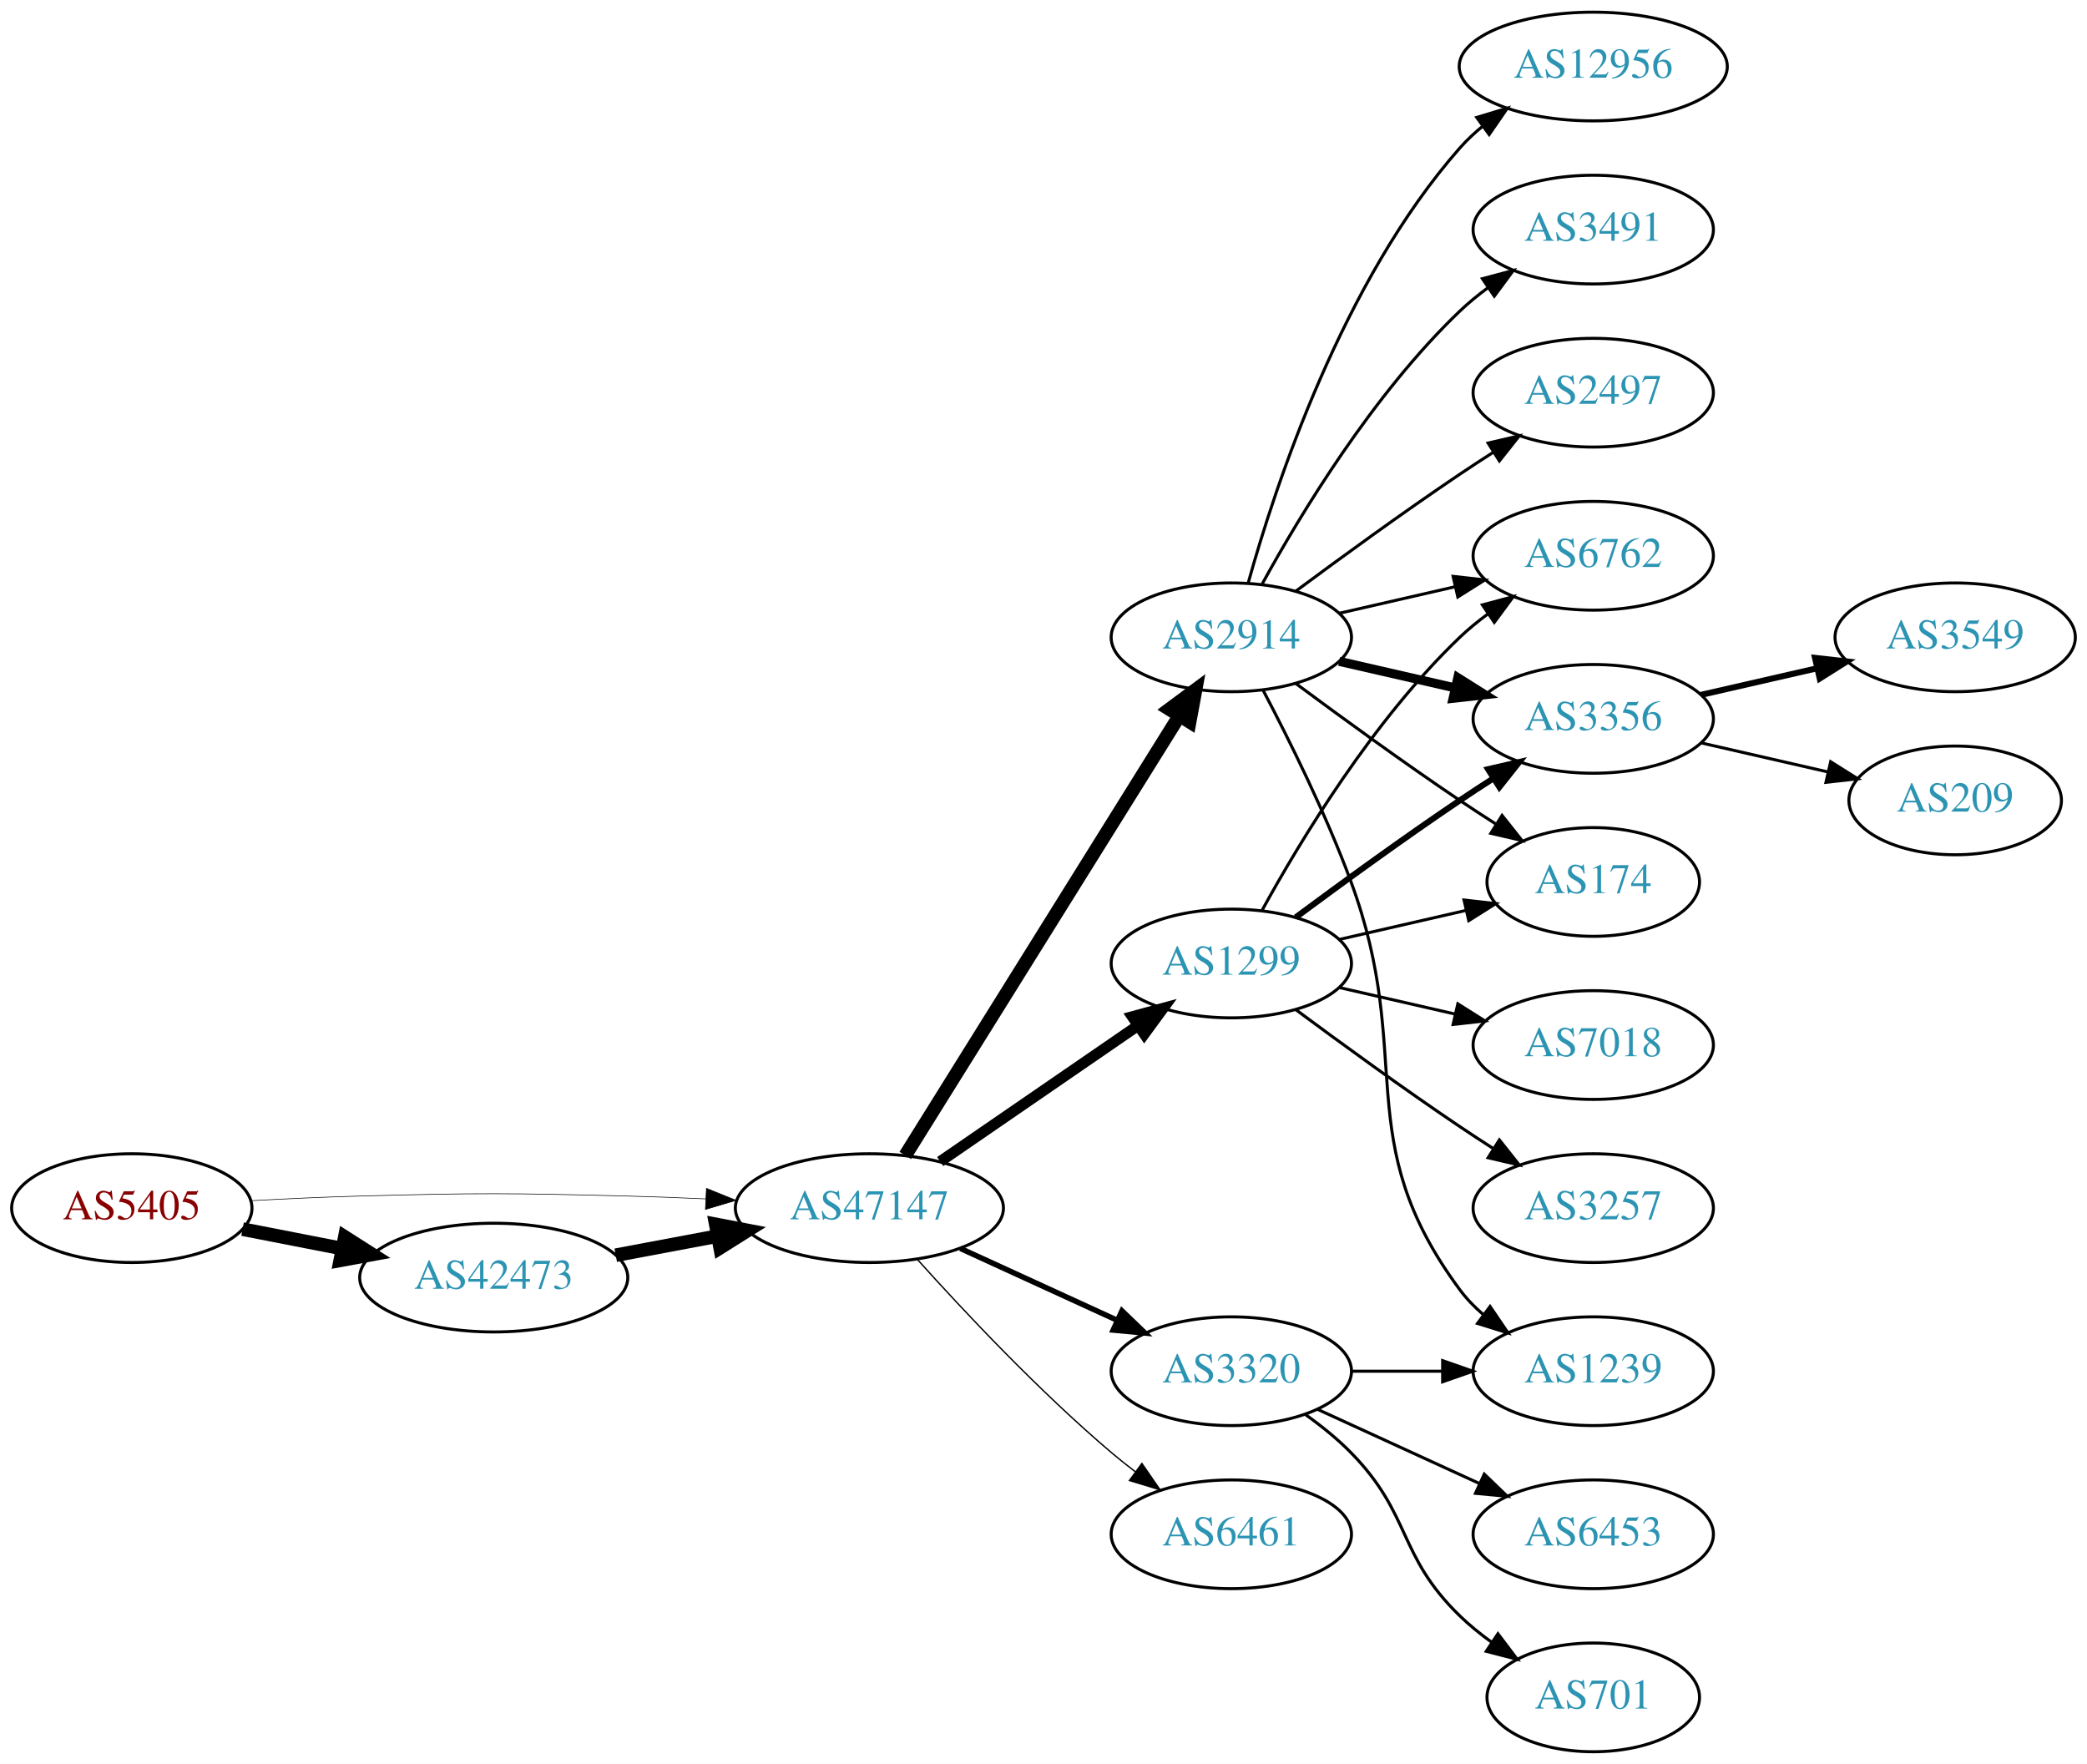
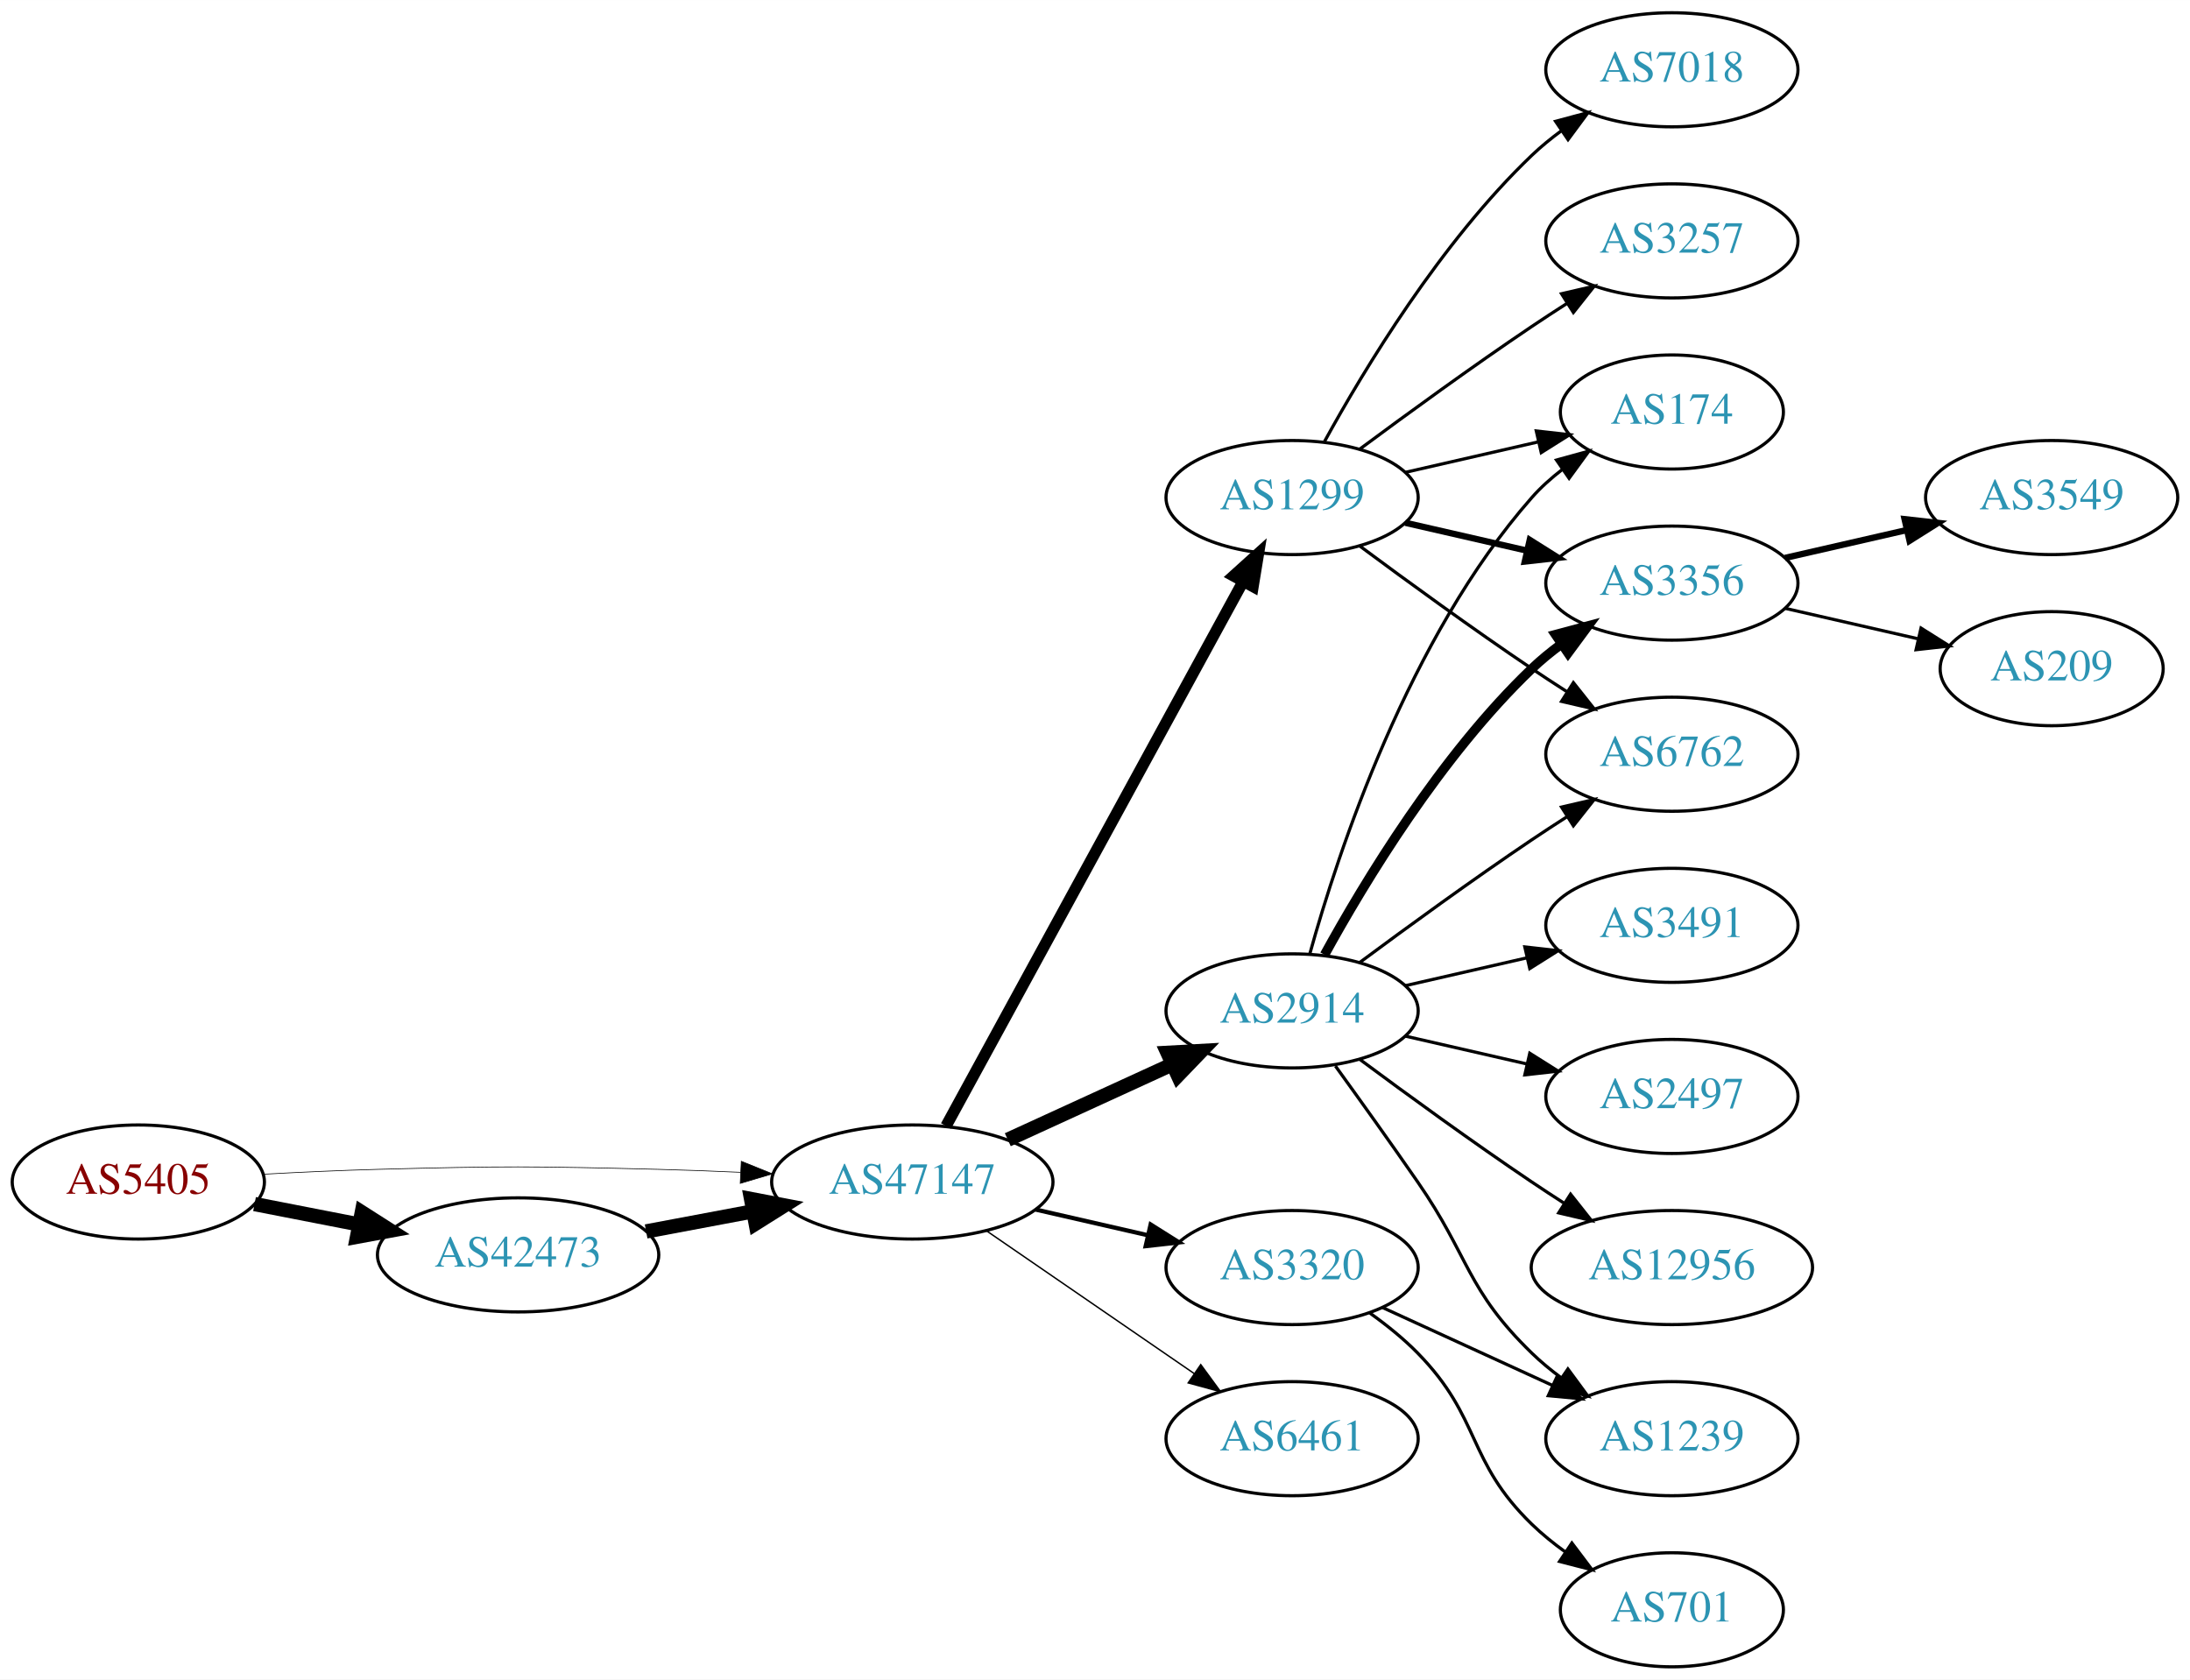
- <svg xmlns="http://www.w3.org/2000/svg" xmlns:xlink="http://www.w3.org/1999/xlink" width="691pt" height="584pt" viewBox="0.00 0.00 691.06 584.00">
-   <g id="graph0" class="graph" transform="scale(1 1) rotate(0) translate(4 580)">
-     <polygon fill="white" stroke="none" points="-4,4 -4,-580 687.055,-580 687.055,4 -4,4" />
+ <svg xmlns="http://www.w3.org/2000/svg" xmlns:xlink="http://www.w3.org/1999/xlink" width="691pt" height="530pt" viewBox="0.00 0.00 691.06 530.00">
+   <g id="graph0" class="graph" transform="scale(1 1) rotate(0) translate(4 526)">
+     <polygon fill="white" stroke="none" points="-4,4 -4,-526 687.055,-526 687.055,4 -4,4" />
    <g id="node1" class="node">
      <g id="a_node1">
        <a xlink:href="/asn/5405" xlink:title="AS5405 ~ CSO.net Internet Services GmbH [AT]">
-           <ellipse fill="#ffffff" stroke="black" cx="39.647" cy="-180" rx="39.794" ry="18" />
-           <text text-anchor="middle" x="39.647" y="-176.3" font-family="Times,serif" font-size="14.00" fill="#880000">AS5405</text>
+           <ellipse fill="#ffffff" stroke="black" cx="39.647" cy="-153" rx="39.794" ry="18" />
+           <text text-anchor="middle" x="39.647" y="-149.3" font-family="Times,serif" font-size="14.00" fill="#880000">AS5405</text>
        </a>
      </g>
    </g>
    <g id="node2" class="node">
      <g id="a_node2">
        <a xlink:href="/asn/42473" xlink:title="AS42473 ~ ANEXIA Internetdienstleistungs GmbH [AT]">
-           <ellipse fill="#ffffff" stroke="black" cx="159.489" cy="-157" rx="44.393" ry="18" />
-           <text text-anchor="middle" x="159.489" y="-153.3" font-family="Times,serif" font-size="14.00" fill="#2c94b3">AS42473</text>
+           <ellipse fill="#ffffff" stroke="black" cx="159.489" cy="-130" rx="44.393" ry="18" />
+           <text text-anchor="middle" x="159.489" y="-126.3" font-family="Times,serif" font-size="14.00" fill="#2c94b3">AS42473</text>
        </a>
      </g>
    </g>
    <g id="edge1" class="edge">
-       <path fill="none" stroke="black" stroke-width="4.5" d="M76.323,-173.037C86.696,-171.012 98.214,-168.764 109.264,-166.608" />
-       <polygon fill="black" stroke="black" stroke-width="4.5" points="110.173,-170.442 119.234,-164.662 108.665,-162.713 110.173,-170.442" />
+       <path fill="none" stroke="black" stroke-width="4.5" d="M76.323,-146.037C86.696,-144.012 98.214,-141.764 109.264,-139.608" />
+       <polygon fill="black" stroke="black" stroke-width="4.5" points="110.173,-143.442 119.234,-137.662 108.665,-135.713 110.173,-143.442" />
    </g>
    <g id="node3" class="node">
      <g id="a_node3">
        <a xlink:href="/asn/47147" xlink:title="AS47147 ~ ANEXIA Internetdienstleistungs GmbH [AT]">
-           <ellipse fill="#ffffff" stroke="black" cx="283.881" cy="-180" rx="44.393" ry="18" />
-           <text text-anchor="middle" x="283.881" y="-176.3" font-family="Times,serif" font-size="14.00" fill="#2c94b3">AS47147</text>
+           <ellipse fill="#ffffff" stroke="black" cx="283.881" cy="-153" rx="44.393" ry="18" />
+           <text text-anchor="middle" x="283.881" y="-149.3" font-family="Times,serif" font-size="14.00" fill="#2c94b3">AS47147</text>
        </a>
      </g>
    </g>
    <g id="edge2" class="edge">
-       <path fill="none" stroke="black" stroke-width="0.205" d="M78.989,-182.449C90.642,-183.087 103.487,-183.684 115.293,-184 154.564,-185.051 164.412,-184.991 203.685,-184 212.093,-183.788 220.998,-183.449 229.685,-183.056" />
-       <polygon fill="black" stroke="black" stroke-width="0.205" points="229.917,-186.549 239.739,-182.575 229.582,-179.557 229.917,-186.549" />
+       <path fill="none" stroke="black" stroke-width="0.214" d="M78.989,-155.449C90.642,-156.087 103.487,-156.684 115.293,-157 154.564,-158.051 164.412,-157.991 203.685,-157 212.093,-156.788 220.998,-156.449 229.685,-156.056" />
+       <polygon fill="black" stroke="black" stroke-width="0.214" points="229.917,-159.549 239.739,-155.575 229.582,-152.557 229.917,-159.549" />
    </g>
    <g id="edge3" class="edge">
-       <path fill="none" stroke="black" stroke-width="4.5" d="M199.888,-164.404C210.589,-166.415 222.312,-168.618 233.489,-170.718" />
-       <polygon fill="black" stroke="black" stroke-width="4.5" points="233,-174.633 243.556,-172.61 234.455,-166.893 233,-174.633" />
+       <path fill="none" stroke="black" stroke-width="4.5" d="M199.888,-137.404C210.589,-139.415 222.312,-141.618 233.489,-143.718" />
+       <polygon fill="black" stroke="black" stroke-width="4.5" points="233,-147.633 243.556,-145.61 234.455,-139.893 233,-147.633" />
    </g>
    <g id="node4" class="node">
      <g id="a_node4">
        <a xlink:href="/asn/2914" xlink:title="AS2914 ~ NTT America, Inc. [US]">
-           <ellipse fill="#ffffff" stroke="black" cx="403.724" cy="-369" rx="39.794" ry="18" />
-           <text text-anchor="middle" x="403.724" y="-365.3" font-family="Times,serif" font-size="14.00" fill="#2c94b3">AS2914</text>
+           <ellipse fill="#ffffff" stroke="black" cx="403.724" cy="-207" rx="39.794" ry="18" />
+           <text text-anchor="middle" x="403.724" y="-203.3" font-family="Times,serif" font-size="14.00" fill="#2c94b3">AS2914</text>
        </a>
      </g>
    </g>
    <g id="edge4" class="edge">
-       <path fill="none" stroke="black" stroke-width="4.5" d="M295.756,-197.442C316.54,-230.775 362,-303.686 386.429,-342.866" />
-       <polygon fill="black" stroke="black" stroke-width="4.5" points="383.243,-345.198 391.875,-351.6 389.925,-341.031 383.243,-345.198" />
+       <path fill="none" stroke="black" stroke-width="4.5" d="M314.011,-166.348C329.622,-173.502 349.02,-182.391 365.692,-190.03" />
+       <polygon fill="black" stroke="black" stroke-width="4.5" points="364.412,-193.775 375.144,-194.362 367.693,-186.616 364.412,-193.775" />
    </g>
    <g id="node5" class="node">
      <g id="a_node5">
+         <a xlink:href="/asn/1299" xlink:title="AS1299 ~ Telia Carrier [EU]">
+           <ellipse fill="#ffffff" stroke="black" cx="403.724" cy="-369" rx="39.794" ry="18" />
+           <text text-anchor="middle" x="403.724" y="-365.3" font-family="Times,serif" font-size="14.00" fill="#2c94b3">AS1299</text>
+         </a>
+       </g>
+     </g>
+     <g id="edge5" class="edge">
+       <path fill="none" stroke="black" stroke-width="3.6" d="M294.525,-170.676C315.206,-208.584 363.919,-297.873 388.298,-342.559" />
+       <polygon fill="black" stroke="black" stroke-width="3.6" points="385.25,-344.28 393.112,-351.383 391.395,-340.928 385.25,-344.28" />
+     </g>
+     <g id="node6" class="node">
+       <g id="a_node6">
        <a xlink:href="/asn/3320" xlink:title="AS3320 ~ DTAG [DE]">
          <ellipse fill="#ffffff" stroke="black" cx="403.724" cy="-126" rx="39.794" ry="18" />
          <text text-anchor="middle" x="403.724" y="-122.3" font-family="Times,serif" font-size="14.00" fill="#2c94b3">AS3320</text>
        </a>
      </g>
    </g>
-     <g id="edge5" class="edge">
-       <path fill="none" stroke="black" stroke-width="1.8" d="M314.011,-166.652C329.622,-159.498 349.02,-150.609 365.692,-142.97" />
-       <polygon fill="black" stroke="black" stroke-width="1.8" points="367.511,-145.986 375.144,-138.638 364.595,-139.622 367.511,-145.986" />
-     </g>
-     <g id="node6" class="node">
-       <g id="a_node6">
-         <a xlink:href="/asn/1299" xlink:title="AS1299 ~ Telia Carrier [EU]">
-           <ellipse fill="#ffffff" stroke="black" cx="403.724" cy="-261" rx="39.794" ry="18" />
-           <text text-anchor="middle" x="403.724" y="-257.3" font-family="Times,serif" font-size="14.00" fill="#2c94b3">AS1299</text>
-         </a>
-       </g>
-     </g>
    <g id="edge6" class="edge">
-       <path fill="none" stroke="black" stroke-width="3.6" d="M307.324,-195.426C325.905,-208.198 352.466,-226.455 372.846,-240.463" />
-       <polygon fill="black" stroke="black" stroke-width="3.6" points="370.936,-243.398 381.16,-246.178 374.902,-237.629 370.936,-243.398" />
+       <path fill="none" stroke="black" stroke-width="1.35" d="M322.816,-144.308C334.057,-141.733 346.469,-138.889 358.092,-136.226" />
+       <polygon fill="black" stroke="black" stroke-width="1.35" points="359.088,-139.588 368.054,-133.943 357.525,-132.765 359.088,-139.588" />
    </g>
    <g id="node7" class="node">
      <g id="a_node7">
        <a xlink:href="/asn/6461" xlink:title="AS6461 ~ Zayo Bandwidth [US]">
          <ellipse fill="#ffffff" stroke="black" cx="403.724" cy="-72" rx="39.794" ry="18" />
          <text text-anchor="middle" x="403.724" y="-68.3" font-family="Times,serif" font-size="14.00" fill="#2c94b3">AS6461</text>
        </a>
      </g>
    </g>
    <g id="edge7" class="edge">
-       <path fill="none" stroke="black" stroke-width="0.45" d="M299.814,-162.956C315.14,-145.903 340.075,-119.35 364.077,-99 366.574,-96.883 369.235,-94.768 371.946,-92.707" />
-       <polygon fill="black" stroke="black" stroke-width="0.45" points="374.112,-95.459 380.123,-86.734 369.983,-89.806 374.112,-95.459" />
+       <path fill="none" stroke="black" stroke-width="0.45" d="M307.324,-137.574C325.905,-124.802 352.466,-106.545 372.846,-92.537" />
+       <polygon fill="black" stroke="black" stroke-width="0.45" points="374.902,-95.371 381.16,-86.822 370.936,-89.602 374.902,-95.371" />
    </g>
    <g id="node8" class="node">
      <g id="a_node8">
-         <a xlink:href="/asn/12956" xlink:title="AS12956 ~ TELXIUS [ES]">
-           <ellipse fill="#ffffff" stroke="black" cx="523.566" cy="-558" rx="44.393" ry="18" />
-           <text text-anchor="middle" x="523.566" y="-554.3" font-family="Times,serif" font-size="14.00" fill="#2c94b3">AS12956</text>
+         <a xlink:href="/asn/174" xlink:title="AS174 ~ Cogent Communications [US]">
+           <ellipse fill="#ffffff" stroke="black" cx="523.566" cy="-396" rx="35.194" ry="18" />
+           <text text-anchor="middle" x="523.566" y="-392.3" font-family="Times,serif" font-size="14.00" fill="#2c94b3">AS174</text>
        </a>
      </g>
    </g>
    <g id="edge8" class="edge">
-       <path fill="none" stroke="black" d="M409.297,-386.946C418.202,-418.995 440.487,-486.842 479.37,-531 481.661,-533.601 484.262,-536.038 487.025,-538.301" />
-       <polygon fill="black" stroke="black" points="484.978,-541.14 495.119,-544.208 489.104,-535.485 484.978,-541.14" />
+       <path fill="none" stroke="black" d="M409.297,-224.946C418.202,-256.995 440.487,-324.842 479.37,-369 482.198,-372.211 485.499,-375.172 488.994,-377.864" />
+       <polygon fill="black" stroke="black" points="487.151,-380.845 497.369,-383.645 491.128,-375.084 487.151,-380.845" />
    </g>
    <g id="node9" class="node">
      <g id="a_node9">
-         <a xlink:href="/asn/3491" xlink:title="AS3491 ~ PCCW Global, Inc. [US]">
-           <ellipse fill="#ffffff" stroke="black" cx="523.566" cy="-504" rx="39.794" ry="18" />
-           <text text-anchor="middle" x="523.566" y="-500.3" font-family="Times,serif" font-size="14.00" fill="#2c94b3">AS3491</text>
+         <a xlink:href="/asn/3356" xlink:title="AS3356 ~ Level 3 Parent, LLC [US]">
+           <ellipse fill="#ffffff" stroke="black" cx="523.566" cy="-342" rx="39.794" ry="18" />
+           <text text-anchor="middle" x="523.566" y="-338.3" font-family="Times,serif" font-size="14.00" fill="#2c94b3">AS3356</text>
        </a>
      </g>
    </g>
    <g id="edge9" class="edge">
-       <path fill="none" stroke="black" d="M413.965,-386.713C426.51,-409.561 450.687,-449.611 479.37,-477 482.238,-479.739 485.427,-482.347 488.736,-484.785" />
-       <polygon fill="black" stroke="black" points="486.86,-487.742 497.096,-490.477 490.8,-481.956 486.86,-487.742" />
+       <path fill="none" stroke="black" stroke-width="3" d="M413.965,-224.713C426.51,-247.561 450.687,-287.611 479.37,-315 482.238,-317.739 485.427,-320.347 488.736,-322.785" />
+       <polygon fill="black" stroke="black" stroke-width="3" points="486.86,-325.742 497.096,-328.477 490.8,-319.956 486.86,-325.742" />
    </g>
    <g id="node10" class="node">
      <g id="a_node10">
        <a xlink:href="/asn/6762" xlink:title="AS6762 ~ TELECOM ITALIA SPARKLE S.p.A. [IT]">
-           <ellipse fill="#ffffff" stroke="black" cx="523.566" cy="-396" rx="39.794" ry="18" />
-           <text text-anchor="middle" x="523.566" y="-392.3" font-family="Times,serif" font-size="14.00" fill="#2c94b3">AS6762</text>
+           <ellipse fill="#ffffff" stroke="black" cx="523.566" cy="-288" rx="39.794" ry="18" />
+           <text text-anchor="middle" x="523.566" y="-284.3" font-family="Times,serif" font-size="14.00" fill="#2c94b3">AS6762</text>
        </a>
      </g>
    </g>
    <g id="edge10" class="edge">
-       <path fill="none" stroke="black" d="M439.443,-376.955C451.443,-379.704 465.064,-382.825 477.756,-385.733" />
-       <polygon fill="black" stroke="black" points="477.159,-389.187 487.688,-388.009 478.722,-382.364 477.159,-389.187" />
+       <path fill="none" stroke="black" d="M425.054,-222.277C439.916,-233.304 460.661,-248.407 479.37,-261 482.919,-263.389 486.67,-265.839 490.418,-268.242" />
+       <polygon fill="black" stroke="black" points="488.744,-271.325 499.067,-273.712 492.486,-265.409 488.744,-271.325" />
    </g>
    <g id="node11" class="node">
      <g id="a_node11">
-         <a xlink:href="/asn/2497" xlink:title="AS2497 ~ Internet Initiative Japan Inc. [JP]">
-           <ellipse fill="#ffffff" stroke="black" cx="523.566" cy="-450" rx="39.794" ry="18" />
-           <text text-anchor="middle" x="523.566" y="-446.3" font-family="Times,serif" font-size="14.00" fill="#2c94b3">AS2497</text>
+         <a xlink:href="/asn/3491" xlink:title="AS3491 ~ PCCW Global, Inc. [US]">
+           <ellipse fill="#ffffff" stroke="black" cx="523.566" cy="-234" rx="39.794" ry="18" />
+           <text text-anchor="middle" x="523.566" y="-230.3" font-family="Times,serif" font-size="14.00" fill="#2c94b3">AS3491</text>
        </a>
      </g>
    </g>
    <g id="edge11" class="edge">
-       <path fill="none" stroke="black" d="M425.054,-384.277C439.916,-395.304 460.661,-410.407 479.37,-423 482.919,-425.389 486.67,-427.839 490.418,-430.242" />
-       <polygon fill="black" stroke="black" points="488.744,-433.325 499.067,-435.712 492.486,-427.409 488.744,-433.325" />
+       <path fill="none" stroke="black" d="M439.443,-214.955C451.443,-217.704 465.064,-220.825 477.756,-223.733" />
+       <polygon fill="black" stroke="black" points="477.159,-227.187 487.688,-226.009 478.722,-220.364 477.159,-227.187" />
    </g>
    <g id="node12" class="node">
      <g id="a_node12">
-         <a xlink:href="/asn/3356" xlink:title="AS3356 ~ Level 3 Parent, LLC [US]">
-           <ellipse fill="#ffffff" stroke="black" cx="523.566" cy="-342" rx="39.794" ry="18" />
-           <text text-anchor="middle" x="523.566" y="-338.3" font-family="Times,serif" font-size="14.00" fill="#2c94b3">AS3356</text>
+         <a xlink:href="/asn/2497" xlink:title="AS2497 ~ Internet Initiative Japan Inc. [JP]">
+           <ellipse fill="#ffffff" stroke="black" cx="523.566" cy="-180" rx="39.794" ry="18" />
+           <text text-anchor="middle" x="523.566" y="-176.3" font-family="Times,serif" font-size="14.00" fill="#2c94b3">AS2497</text>
        </a>
      </g>
    </g>
    <g id="edge12" class="edge">
-       <path fill="none" stroke="black" stroke-width="3" d="M439.443,-361.045C451.443,-358.296 465.064,-355.175 477.756,-352.267" />
-       <polygon fill="black" stroke="black" stroke-width="3" points="478.722,-355.636 487.688,-349.991 477.159,-348.813 478.722,-355.636" />
+       <path fill="none" stroke="black" d="M439.443,-199.045C451.443,-196.296 465.064,-193.175 477.756,-190.267" />
+       <polygon fill="black" stroke="black" points="478.722,-193.636 487.688,-187.991 477.159,-186.813 478.722,-193.636" />
    </g>
    <g id="node13" class="node">
      <g id="a_node13">
        <a xlink:href="/asn/1239" xlink:title="AS1239 ~ Sprint [US]">
-           <ellipse fill="#ffffff" stroke="black" cx="523.566" cy="-126" rx="39.794" ry="18" />
-           <text text-anchor="middle" x="523.566" y="-122.3" font-family="Times,serif" font-size="14.00" fill="#2c94b3">AS1239</text>
+           <ellipse fill="#ffffff" stroke="black" cx="523.566" cy="-72" rx="39.794" ry="18" />
+           <text text-anchor="middle" x="523.566" y="-68.3" font-family="Times,serif" font-size="14.00" fill="#2c94b3">AS1239</text>
        </a>
      </g>
    </g>
    <g id="edge13" class="edge">
-       <path fill="none" stroke="black" d="M414.291,-351.394C422.777,-335.255 435.077,-310.516 443.37,-288 464.831,-229.73 442.467,-202.941 479.37,-153 481.604,-149.977 484.287,-147.214 487.207,-144.707" />
-       <polygon fill="black" stroke="black" points="489.402,-147.437 495.351,-138.669 485.233,-141.814 489.402,-147.437" />
+       <path fill="none" stroke="black" d="M417.403,-189.594C425.018,-179.063 434.851,-165.33 443.37,-153 459.766,-129.269 458.677,-119.094 479.37,-99 482.215,-96.237 485.389,-93.614 488.689,-91.166" />
+       <polygon fill="black" stroke="black" points="490.755,-93.993 497.037,-85.462 486.806,-88.214 490.755,-93.993" />
    </g>
    <g id="node14" class="node">
      <g id="a_node14">
-         <a xlink:href="/asn/174" xlink:title="AS174 ~ Cogent Communications [US]">
-           <ellipse fill="#ffffff" stroke="black" cx="523.566" cy="-288" rx="35.194" ry="18" />
-           <text text-anchor="middle" x="523.566" y="-284.3" font-family="Times,serif" font-size="14.00" fill="#2c94b3">AS174</text>
+         <a xlink:href="/asn/12956" xlink:title="AS12956 ~ TELXIUS [ES]">
+           <ellipse fill="#ffffff" stroke="black" cx="523.566" cy="-126" rx="44.393" ry="18" />
+           <text text-anchor="middle" x="523.566" y="-122.3" font-family="Times,serif" font-size="14.00" fill="#2c94b3">AS12956</text>
        </a>
      </g>
    </g>
    <g id="edge14" class="edge">
-       <path fill="none" stroke="black" d="M425.054,-353.723C439.916,-342.696 460.661,-327.593 479.37,-315 483.188,-312.431 487.238,-309.79 491.268,-307.214" />
-       <polygon fill="black" stroke="black" points="493.372,-310.025 499.962,-301.729 489.637,-304.105 493.372,-310.025" />
+       <path fill="none" stroke="black" d="M425.054,-191.723C439.916,-180.696 460.661,-165.593 479.37,-153 482.66,-150.785 486.123,-148.518 489.597,-146.285" />
+       <polygon fill="black" stroke="black" points="491.594,-149.163 498.165,-140.852 487.845,-143.252 491.594,-149.163" />
+     </g>
+     <g id="edge20" class="edge">
+       <path fill="none" stroke="black" d="M439.443,-376.955C452.536,-379.955 467.558,-383.396 481.199,-386.522" />
+       <polygon fill="black" stroke="black" points="480.777,-390.016 491.306,-388.838 482.34,-383.193 480.777,-390.016" />
+     </g>
+     <g id="edge21" class="edge">
+       <path fill="none" stroke="black" stroke-width="2" d="M439.443,-361.045C451.443,-358.296 465.064,-355.175 477.756,-352.267" />
+       <polygon fill="black" stroke="black" stroke-width="2" points="478.722,-355.636 487.688,-349.991 477.159,-348.813 478.722,-355.636" />
    </g>
    <g id="edge17" class="edge">
-       <path fill="none" stroke="black" d="M443.636,-126C453.19,-126 463.539,-126 473.502,-126" />
-       <polygon fill="black" stroke="black" points="473.695,-129.5 483.695,-126 473.694,-122.5 473.695,-129.5" />
+       <path fill="none" stroke="black" d="M425.054,-353.723C439.916,-342.696 460.661,-327.593 479.37,-315 482.919,-312.611 486.67,-310.161 490.418,-307.758" />
+       <polygon fill="black" stroke="black" points="492.486,-310.591 499.067,-302.288 488.744,-304.675 492.486,-310.591" />
    </g>
    <g id="node17" class="node">
      <g id="a_node17">
+         <a xlink:href="/asn/7018" xlink:title="AS7018 ~ AT&amp;T Services, Inc. [US]">
+           <ellipse fill="#ffffff" stroke="black" cx="523.566" cy="-504" rx="39.794" ry="18" />
+           <text text-anchor="middle" x="523.566" y="-500.3" font-family="Times,serif" font-size="14.00" fill="#2c94b3">AS7018</text>
+         </a>
+       </g>
+     </g>
+     <g id="edge18" class="edge">
+       <path fill="none" stroke="black" d="M413.965,-386.713C426.51,-409.561 450.687,-449.611 479.37,-477 482.238,-479.739 485.427,-482.347 488.736,-484.785" />
+       <polygon fill="black" stroke="black" points="486.86,-487.742 497.096,-490.477 490.8,-481.956 486.86,-487.742" />
+     </g>
+     <g id="node18" class="node">
+       <g id="a_node18">
+         <a xlink:href="/asn/3257" xlink:title="AS3257 ~ GTT [DE]">
+           <ellipse fill="#ffffff" stroke="black" cx="523.566" cy="-450" rx="39.794" ry="18" />
+           <text text-anchor="middle" x="523.566" y="-446.3" font-family="Times,serif" font-size="14.00" fill="#2c94b3">AS3257</text>
+         </a>
+       </g>
+     </g>
+     <g id="edge19" class="edge">
+       <path fill="none" stroke="black" d="M425.054,-384.277C439.916,-395.304 460.661,-410.407 479.37,-423 482.919,-425.389 486.67,-427.839 490.418,-430.242" />
+       <polygon fill="black" stroke="black" points="488.744,-433.325 499.067,-435.712 492.486,-427.409 488.744,-433.325" />
+     </g>
+     <g id="edge23" class="edge">
+       <path fill="none" stroke="black" d="M432.353,-113.339C448.31,-106.027 468.58,-96.739 485.863,-88.819" />
+       <polygon fill="black" stroke="black" points="487.478,-91.929 495.111,-84.581 484.562,-85.565 487.478,-91.929" />
+     </g>
+     <g id="node19" class="node">
+       <g id="a_node19">
        <a xlink:href="/asn/701" xlink:title="AS701 ~ UUNET [US]">
          <ellipse fill="#ffffff" stroke="black" cx="523.566" cy="-18" rx="35.194" ry="18" />
          <text text-anchor="middle" x="523.566" y="-14.3" font-family="Times,serif" font-size="14.00" fill="#2c94b3">AS701</text>
        </a>
      </g>
    </g>
-     <g id="edge18" class="edge">
+     <g id="edge22" class="edge">
      <path fill="none" stroke="black" d="M428.318,-111.611C433.574,-107.852 438.906,-103.563 443.37,-99 463.543,-78.383 458.677,-65.094 479.37,-45 482.598,-41.866 486.249,-38.911 490.027,-36.188" />
      <polygon fill="black" stroke="black" points="492.006,-39.075 498.387,-30.617 488.125,-33.25 492.006,-39.075" />
-     </g>
-     <g id="node18" class="node">
-       <g id="a_node18">
-         <a xlink:href="/asn/6453" xlink:title="AS6453 ~ TATA COMMUNICATIONS (AMERICA) INC [US]">
-           <ellipse fill="#ffffff" stroke="black" cx="523.566" cy="-72" rx="39.794" ry="18" />
-           <text text-anchor="middle" x="523.566" y="-68.3" font-family="Times,serif" font-size="14.00" fill="#2c94b3">AS6453</text>
-         </a>
-       </g>
-     </g>
-     <g id="edge19" class="edge">
-       <path fill="none" stroke="black" d="M432.353,-113.339C448.31,-106.027 468.58,-96.739 485.863,-88.819" />
-       <polygon fill="black" stroke="black" points="487.478,-91.929 495.111,-84.581 484.562,-85.565 487.478,-91.929" />
-     </g>
-     <g id="edge24" class="edge">
-       <path fill="none" stroke="black" d="M413.965,-278.713C426.51,-301.561 450.687,-341.611 479.37,-369 482.238,-371.739 485.427,-374.347 488.736,-376.785" />
-       <polygon fill="black" stroke="black" points="486.86,-379.742 497.096,-382.477 490.8,-373.956 486.86,-379.742" />
-     </g>
-     <g id="edge20" class="edge">
-       <path fill="none" stroke="black" stroke-width="2" d="M425.054,-276.277C439.916,-287.304 460.661,-302.407 479.37,-315 482.919,-317.389 486.67,-319.839 490.418,-322.242" />
-       <polygon fill="black" stroke="black" stroke-width="2" points="488.744,-325.325 499.067,-327.712 492.486,-319.409 488.744,-325.325" />
-     </g>
-     <g id="edge23" class="edge">
-       <path fill="none" stroke="black" d="M439.443,-268.955C452.536,-271.955 467.558,-275.396 481.199,-278.522" />
-       <polygon fill="black" stroke="black" points="480.777,-282.016 491.306,-280.838 482.34,-275.193 480.777,-282.016" />
-     </g>
-     <g id="node19" class="node">
-       <g id="a_node19">
-         <a xlink:href="/asn/7018" xlink:title="AS7018 ~ AT&amp;T Services, Inc. [US]">
-           <ellipse fill="#ffffff" stroke="black" cx="523.566" cy="-234" rx="39.794" ry="18" />
-           <text text-anchor="middle" x="523.566" y="-230.3" font-family="Times,serif" font-size="14.00" fill="#2c94b3">AS7018</text>
-         </a>
-       </g>
-     </g>
-     <g id="edge21" class="edge">
-       <path fill="none" stroke="black" d="M439.443,-253.045C451.443,-250.296 465.064,-247.175 477.756,-244.267" />
-       <polygon fill="black" stroke="black" points="478.722,-247.636 487.688,-241.991 477.159,-240.813 478.722,-247.636" />
-     </g>
-     <g id="node20" class="node">
-       <g id="a_node20">
-         <a xlink:href="/asn/3257" xlink:title="AS3257 ~ GTT [DE]">
-           <ellipse fill="#ffffff" stroke="black" cx="523.566" cy="-180" rx="39.794" ry="18" />
-           <text text-anchor="middle" x="523.566" y="-176.3" font-family="Times,serif" font-size="14.00" fill="#2c94b3">AS3257</text>
-         </a>
-       </g>
-     </g>
-     <g id="edge22" class="edge">
-       <path fill="none" stroke="black" d="M425.054,-245.723C439.916,-234.696 460.661,-219.593 479.37,-207 482.919,-204.611 486.67,-202.161 490.418,-199.758" />
-       <polygon fill="black" stroke="black" points="492.486,-202.591 499.067,-194.288 488.744,-196.675 492.486,-202.591" />
    </g>
    <g id="node15" class="node">
      <g id="a_node15">
        <a xlink:href="/asn/3549" xlink:title="AS3549 ~ Level 3 Parent, LLC [US]">
          <ellipse fill="#ffffff" stroke="black" cx="643.409" cy="-369" rx="39.794" ry="18" />
          <text text-anchor="middle" x="643.409" y="-365.3" font-family="Times,serif" font-size="14.00" fill="#2c94b3">AS3549</text>
        </a>
      </g>
    </g>
    <g id="edge15" class="edge">
      <path fill="none" stroke="black" stroke-width="2" d="M559.286,-349.955C571.285,-352.704 584.906,-355.825 597.599,-358.733" />
      <polygon fill="black" stroke="black" stroke-width="2" points="597.001,-362.187 607.531,-361.009 598.565,-355.364 597.001,-362.187" />
    </g>
    <g id="node16" class="node">
      <g id="a_node16">
        <a xlink:href="/asn/209" xlink:title="AS209 ~ CenturyLink Communications, LLC [US]">
          <ellipse fill="#ffffff" stroke="black" cx="643.409" cy="-315" rx="35.194" ry="18" />
          <text text-anchor="middle" x="643.409" y="-311.3" font-family="Times,serif" font-size="14.00" fill="#2c94b3">AS209</text>
        </a>
      </g>
    </g>
    <g id="edge16" class="edge">
      <path fill="none" stroke="black" d="M559.286,-334.045C572.378,-331.045 587.4,-327.604 601.041,-324.478" />
      <polygon fill="black" stroke="black" points="602.183,-327.807 611.148,-322.162 600.619,-320.984 602.183,-327.807" />
    </g>
  </g>
</svg>
